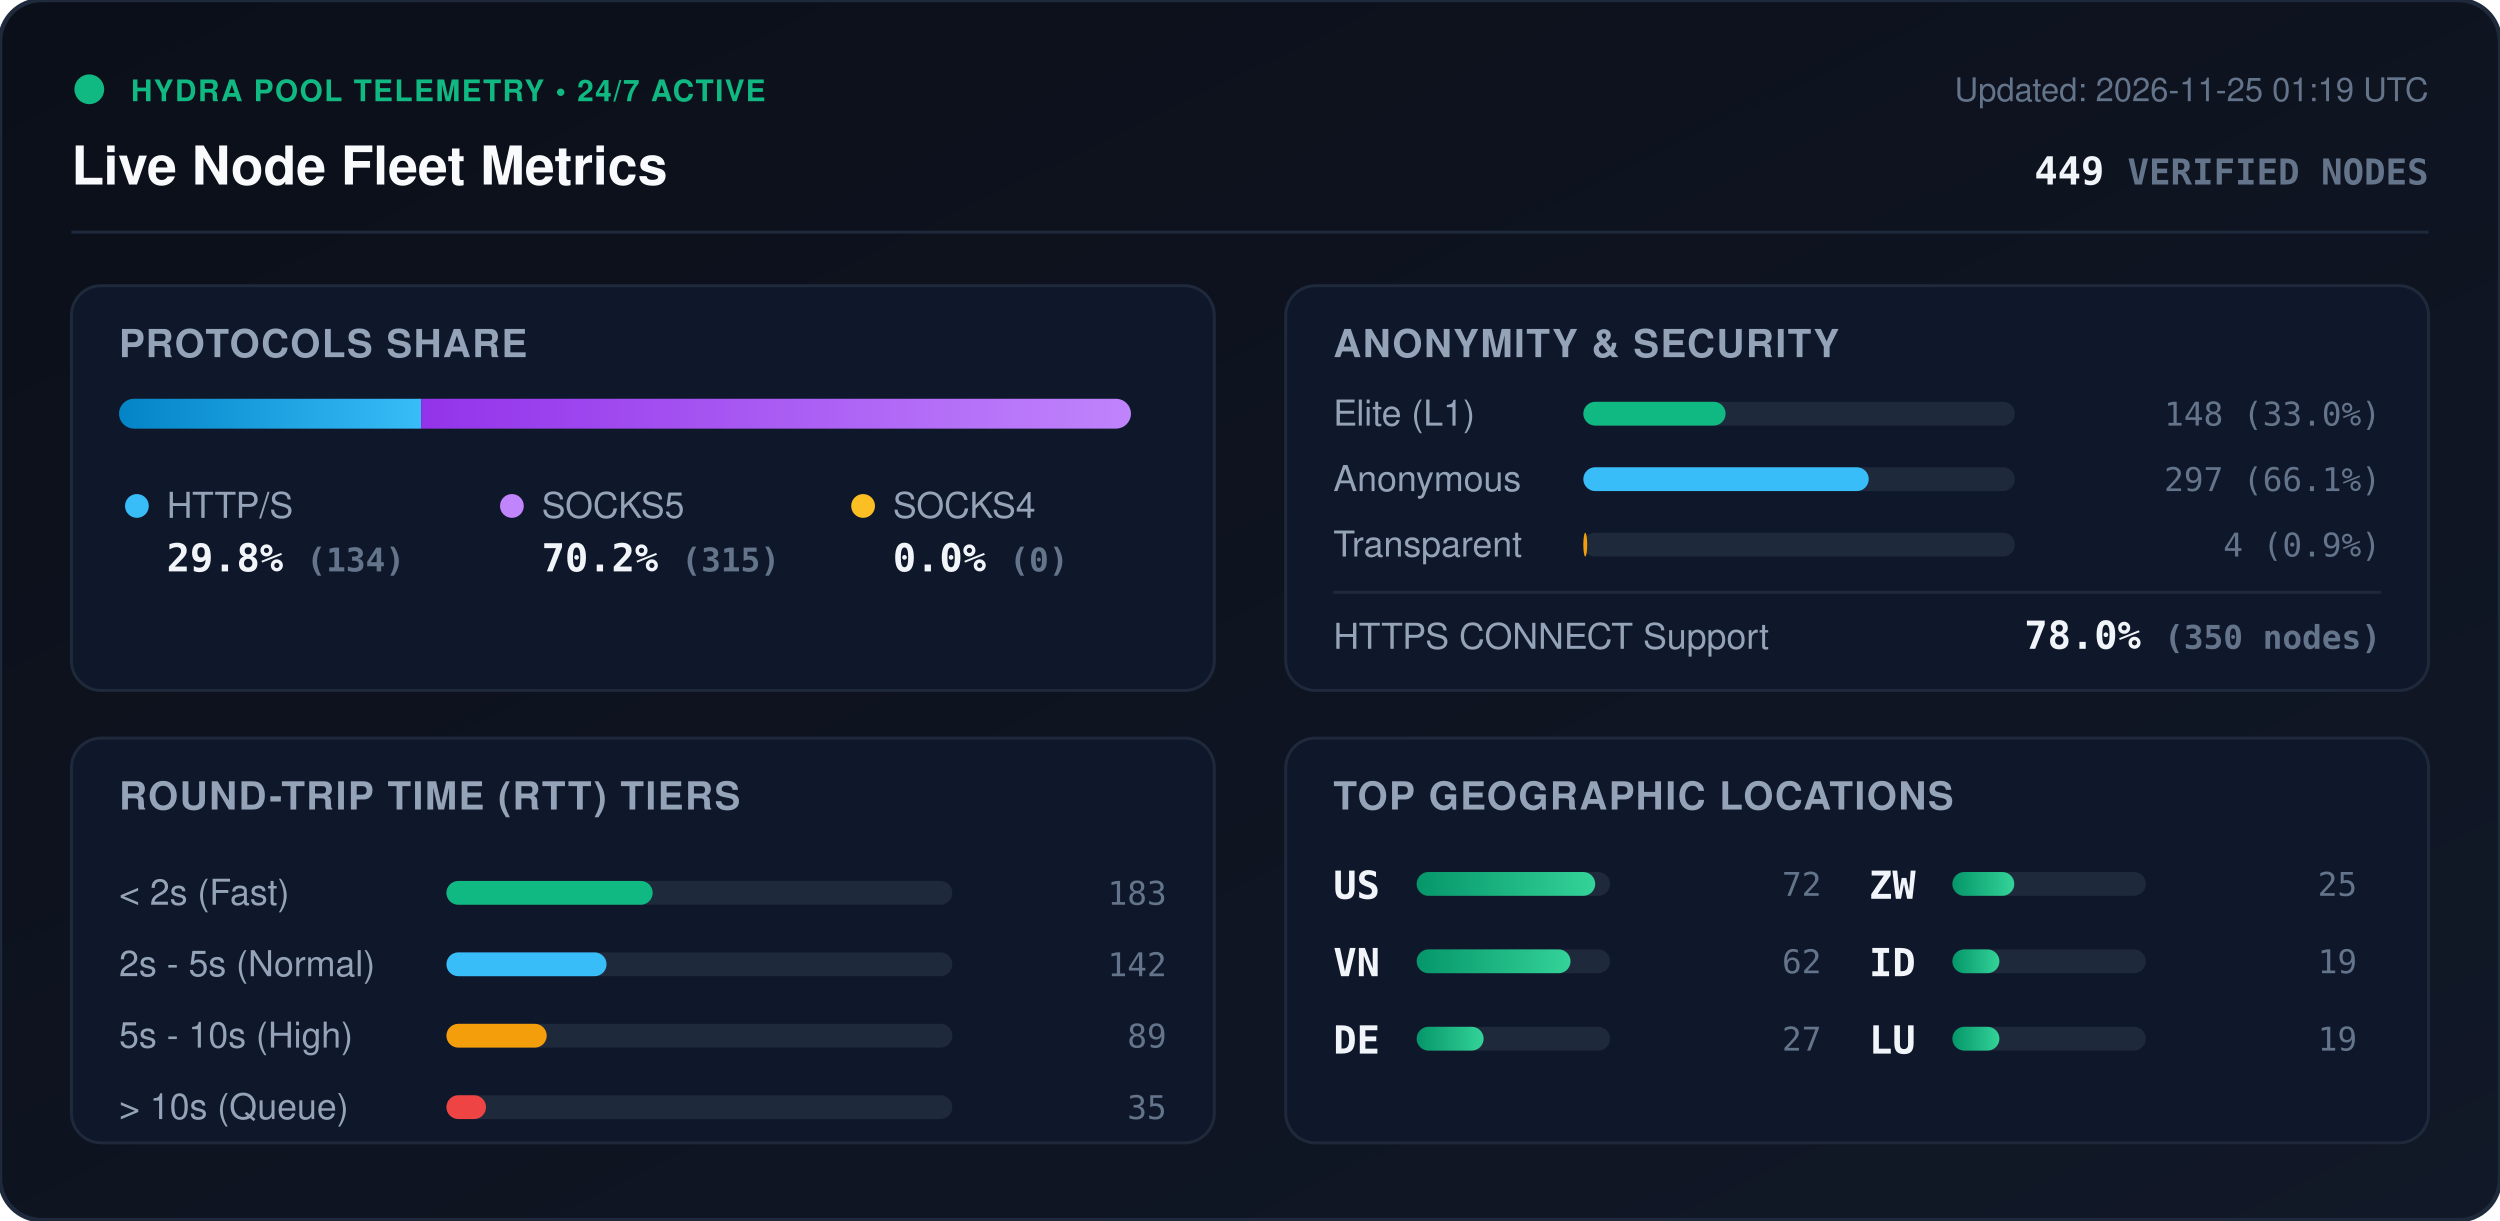
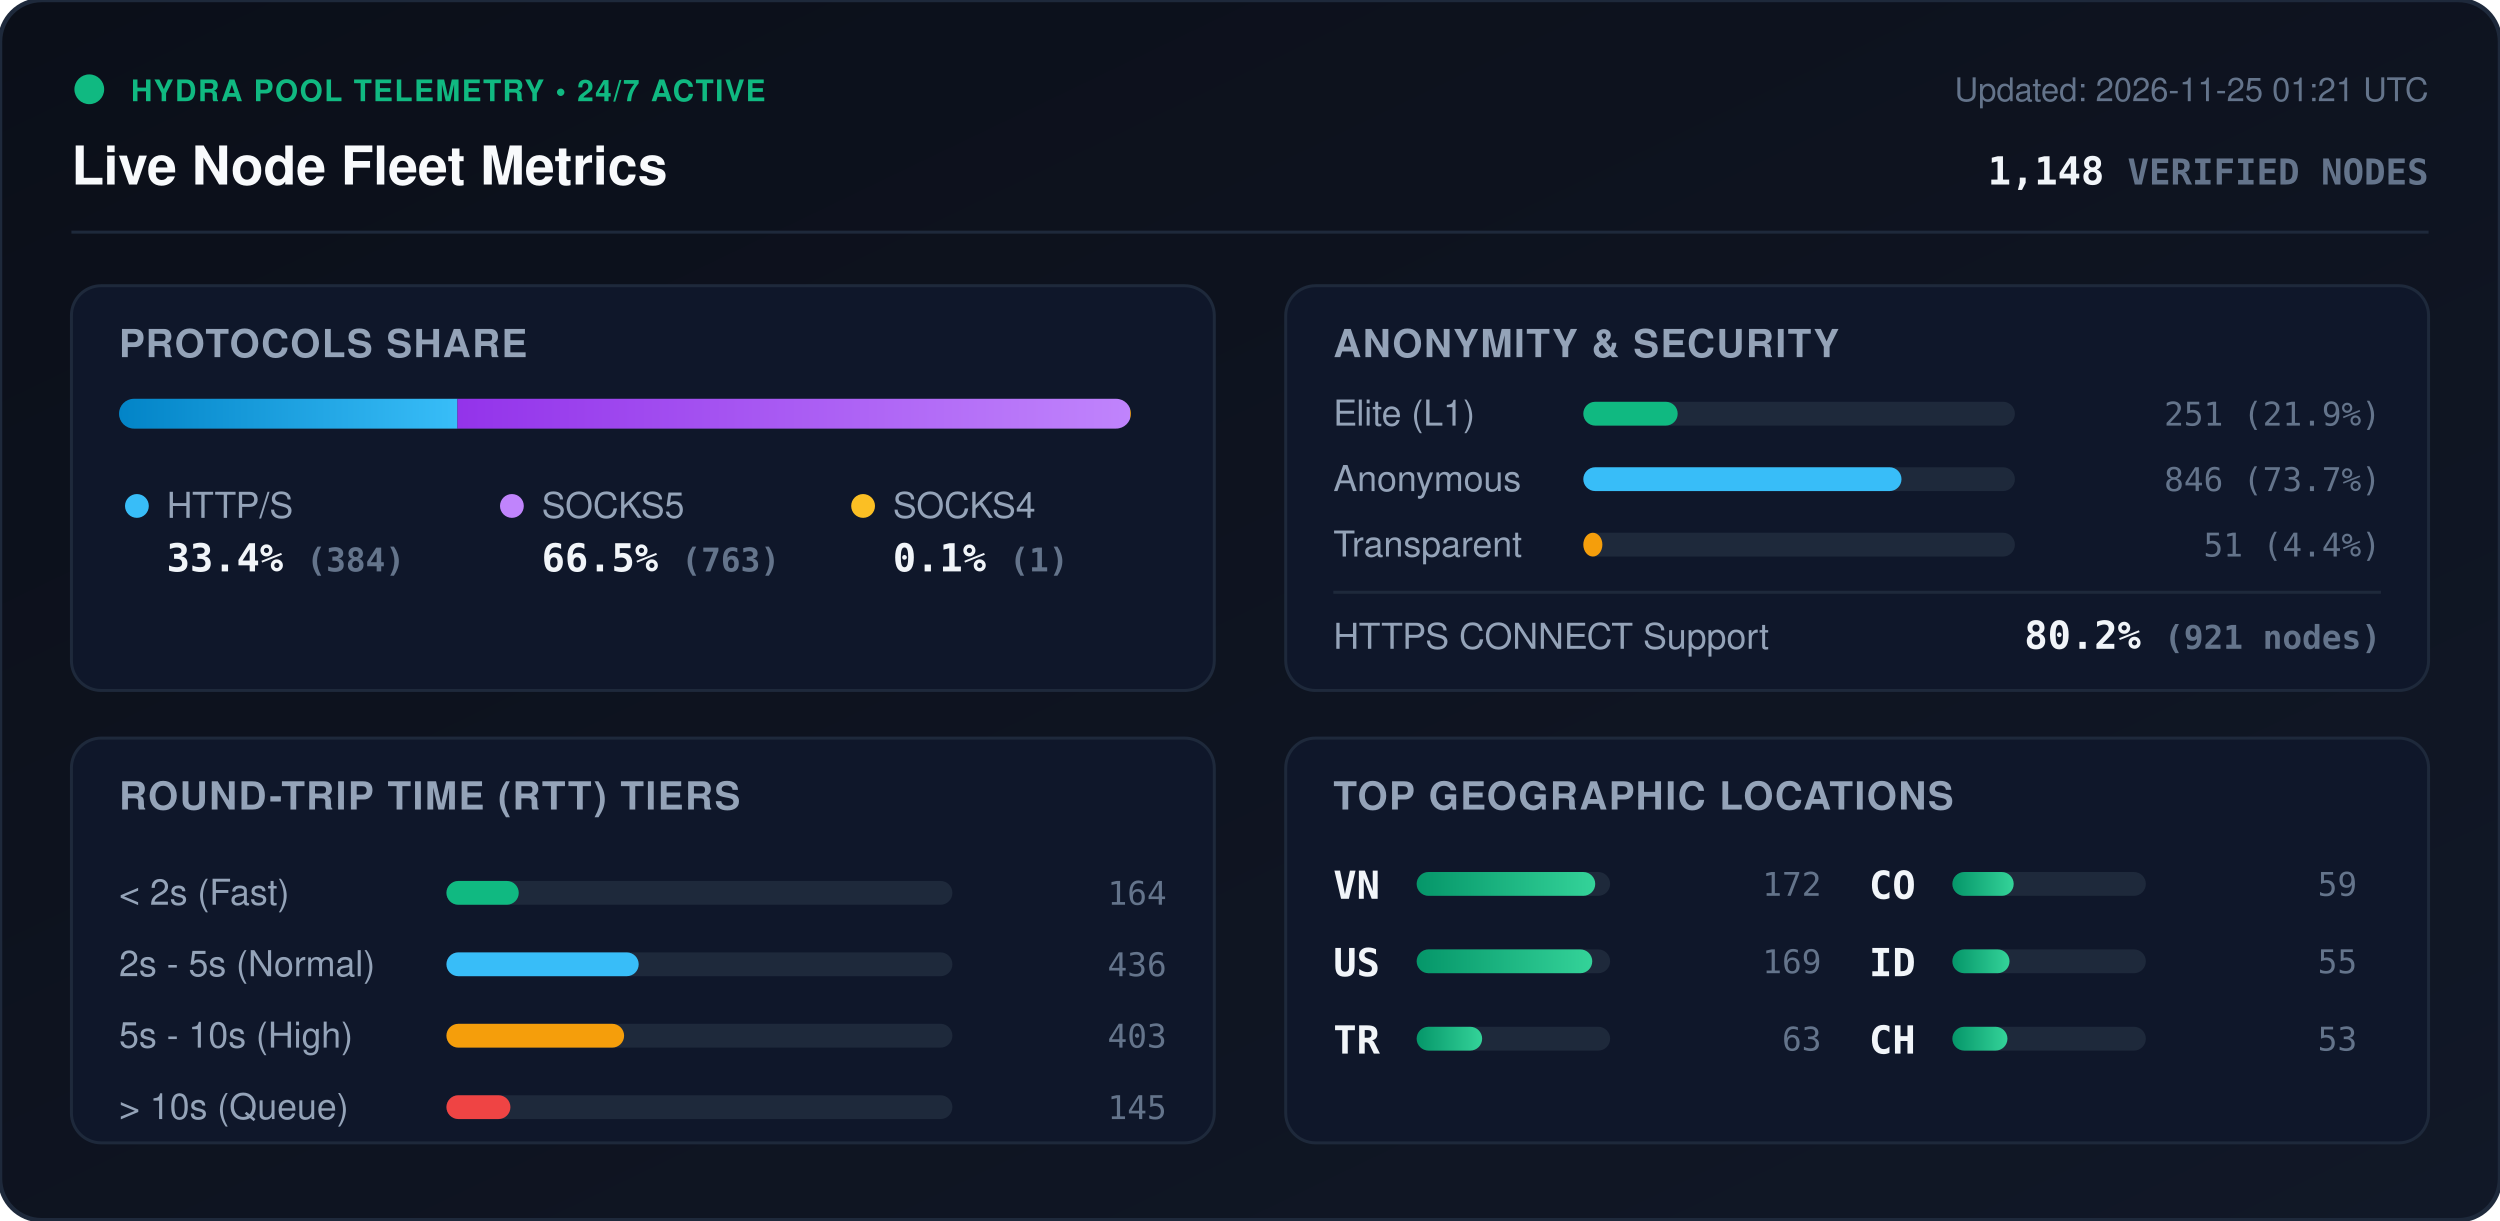
<svg xmlns="http://www.w3.org/2000/svg" viewBox="0 0 840 410" width="840" height="410" style="max-width: 100%; height: auto;">
  <defs>
    <linearGradient id="bg" x1="0%" y1="0%" x2="100%" y2="100%">
      <stop offset="0%" stop-color="#0b0f19" />
      <stop offset="100%" stop-color="#111827" />
    </linearGradient>
    <linearGradient id="bar-http" x1="0%" y1="0%" x2="100%" y2="0%">
      <stop offset="0%" stop-color="#0284c7" />
      <stop offset="100%" stop-color="#38bdf8" />
    </linearGradient>
    <linearGradient id="bar-socks5" x1="0%" y1="0%" x2="100%" y2="0%">
      <stop offset="0%" stop-color="#9333ea" />
      <stop offset="100%" stop-color="#c084fc" />
    </linearGradient>
    <linearGradient id="bar-socks4" x1="0%" y1="0%" x2="100%" y2="0%">
      <stop offset="0%" stop-color="#d97706" />
      <stop offset="100%" stop-color="#fbbf24" />
    </linearGradient>
    <linearGradient id="bar-green" x1="0%" y1="0%" x2="100%" y2="0%">
      <stop offset="0%" stop-color="#059669" />
      <stop offset="100%" stop-color="#34d399" />
    </linearGradient>
    <clipPath id="prog-track-clip">
      <rect width="340.0" height="10" rx="5" />
    </clipPath>
    <style>
      .title { font: 700 18px -apple-system, BlinkMacSystemFont, 'Segoe UI', Helvetica, Arial, sans-serif; fill: #f8fafc; }
      .sub { font: 500 11px -apple-system, BlinkMacSystemFont, 'Segoe UI', Helvetica, Arial, sans-serif; fill: #64748b; }
      .section-hdr { font: 600 13px -apple-system, BlinkMacSystemFont, 'Segoe UI', Helvetica, Arial, sans-serif; fill: #94a3b8; letter-spacing: 0.5px; }
      .metric-val { font: 700 13px -apple-system, BlinkMacSystemFont, 'Segoe UI', Helvetica, Arial, sans-serif; fill: #f1f5f9; }
      .metric-lbl { font: 500 12px -apple-system, BlinkMacSystemFont, 'Segoe UI', Helvetica, Arial, sans-serif; fill: #94a3b8; }
      .badge-txt { font: 700 10px -apple-system, BlinkMacSystemFont, 'Segoe UI', Helvetica, Arial, sans-serif; fill: #10b981; letter-spacing: 0.5px; }
      .mono { font-family: ui-monospace, SFMono-Regular, Menlo, Monaco, Consolas, monospace; }
      .pulse { animation: beacon 2s infinite ease-in-out; }
      @keyframes beacon { 0%, 100% { opacity: 1; } 50% { opacity: 0.35; } }
    </style>
  </defs>
  <rect width="840" height="410" rx="14" fill="url(#bg)" stroke="#1e293b" stroke-width="1.5" />
  <g transform="translate(24, 24)">
    <circle cx="6" cy="6" r="5" fill="#10b981" class="pulse" />
    <text x="20" y="10" class="badge-txt">HYDRA POOL TELEMETRY • 24/7 ACTIVE</text>
    <text x="0" y="38" class="title">Live Node Fleet Metrics</text>
-     <text x="792" y="10" text-anchor="end" class="sub">Updated: 2026-11-25 01:19 UTC</text>
-     <text x="792" y="38" text-anchor="end" class="metric-val mono" fill="#38bdf8">449 <tspan font-size="12" fill="#64748b">VERIFIED NODES</tspan>
+     <text x="792" y="10" text-anchor="end" class="sub">Updated: 2026-11-25 01:21 UTC</text>
+     <text x="792" y="38" text-anchor="end" class="metric-val mono" fill="#38bdf8">1,148 <tspan font-size="12" fill="#64748b">VERIFIED NODES</tspan>
    </text>
  </g>
  <line x1="24" y1="78" x2="816" y2="78" stroke="#1e293b" stroke-width="1" />
  <g transform="translate(24, 96)">
    <rect width="384" height="136" rx="10" fill="#0f172a" stroke="#1e293b" />
    <text x="16" y="24" class="section-hdr">PROTOCOLS SHARE</text>
    <g transform="translate(16, 38)">
      <rect width="340.0" height="10" rx="5" fill="#1e293b" />
      <g clip-path="url(#prog-track-clip)">
-         <rect x="0" width="101.5" height="10" fill="url(#bar-http)" />
-         <rect x="101.5" width="238.5" height="10" fill="url(#bar-socks5)" />
-         <rect x="340.0" width="0.0" height="10" fill="url(#bar-socks4)" />
+         <rect x="0" width="113.7" height="10" fill="url(#bar-http)" />
+         <rect x="113.7" width="226.0" height="10" fill="url(#bar-socks5)" />
+         <rect x="339.7" width="0.3" height="10" fill="url(#bar-socks4)" />
      </g>
    </g>
    <g transform="translate(16, 68)">
      <circle cx="6" cy="6" r="4" fill="#38bdf8" />
      <text x="16" y="10" class="metric-lbl">HTTP/S</text>
-       <text x="16" y="28" class="metric-val mono">29.8% <tspan font-size="11" fill="#64748b">(134)</tspan>
+       <text x="16" y="28" class="metric-val mono">33.4% <tspan font-size="11" fill="#64748b">(384)</tspan>
      </text>
      <circle cx="132" cy="6" r="4" fill="#c084fc" />
      <text x="142" y="10" class="metric-lbl">SOCKS5</text>
-       <text x="142" y="28" class="metric-val mono">70.2% <tspan font-size="11" fill="#64748b">(315)</tspan>
+       <text x="142" y="28" class="metric-val mono">66.5% <tspan font-size="11" fill="#64748b">(763)</tspan>
      </text>
      <circle cx="250" cy="6" r="4" fill="#fbbf24" />
      <text x="260" y="10" class="metric-lbl">SOCKS4</text>
-       <text x="260" y="28" class="metric-val mono">0.0% <tspan font-size="11" fill="#64748b">(0)</tspan>
+       <text x="260" y="28" class="metric-val mono">0.1% <tspan font-size="11" fill="#64748b">(1)</tspan>
      </text>
    </g>
  </g>
  <g transform="translate(432, 96)">
    <rect width="384" height="136" rx="10" fill="#0f172a" stroke="#1e293b" />
    <text x="16" y="24" class="section-hdr">ANONYMITY &amp; SECURITY</text>
    <text x="16" y="47" class="metric-lbl">Elite (L1)</text>
    <rect x="100" y="39" width="145.0" height="8" rx="4" fill="#1e293b" />
-     <rect x="100" y="39" width="47.8" height="8" rx="4" fill="#10b981" />
-     <text x="368" y="47" text-anchor="end" class="mono sub" fill="#e2e8f0">148 (33.0%)</text>
+     <rect x="100" y="39" width="31.7" height="8" rx="4" fill="#10b981" />
+     <text x="368" y="47" text-anchor="end" class="mono sub" fill="#e2e8f0">251 (21.9%)</text>
    <text x="16" y="69" class="metric-lbl">Anonymous</text>
    <rect x="100" y="61" width="145.0" height="8" rx="4" fill="#1e293b" />
-     <rect x="100" y="61" width="95.9" height="8" rx="4" fill="#38bdf8" />
-     <text x="368" y="69" text-anchor="end" class="mono sub" fill="#e2e8f0">297 (66.1%)</text>
+     <rect x="100" y="61" width="106.9" height="8" rx="4" fill="#38bdf8" />
+     <text x="368" y="69" text-anchor="end" class="mono sub" fill="#e2e8f0">846 (73.7%)</text>
    <text x="16" y="91" class="metric-lbl">Transparent</text>
    <rect x="100" y="83" width="145.0" height="8" rx="4" fill="#1e293b" />
-     <rect x="100" y="83" width="1.3" height="8" rx="4" fill="#f59e0b" />
-     <text x="368" y="91" text-anchor="end" class="mono sub" fill="#e2e8f0">4 (0.9%)</text>
+     <rect x="100" y="83" width="6.4" height="8" rx="4" fill="#f59e0b" />
+     <text x="368" y="91" text-anchor="end" class="mono sub" fill="#e2e8f0">51 (4.4%)</text>
    <line x1="16" y1="103" x2="368" y2="103" stroke="#1e293b" stroke-width="1" />
    <text x="16" y="122" class="metric-lbl">HTTPS CONNECT Support</text>
-     <text x="368" y="122" text-anchor="end" class="metric-val mono" fill="#34d399">78.0% <tspan font-size="11" fill="#64748b">(350 nodes)</tspan>
+     <text x="368" y="122" text-anchor="end" class="metric-val mono" fill="#34d399">80.2% <tspan font-size="11" fill="#64748b">(921 nodes)</tspan>
    </text>
  </g>
  <g transform="translate(24, 248)">
    <rect width="384" height="136" rx="10" fill="#0f172a" stroke="#1e293b" />
    <text x="16" y="24" class="section-hdr">ROUND-TRIP TIME (RTT) TIERS</text>
    <g transform="translate(16, 42)">
      <text x="0" y="14" class="metric-lbl">&lt; 2s (Fast)</text>
      <rect x="110" y="6" width="170" height="8" rx="4" fill="#1e293b" />
-       <rect x="110" y="6" width="69.3" height="8" rx="4" fill="#10b981" />
-       <text x="352" y="14" text-anchor="end" class="mono sub">183</text>
+       <rect x="110" y="6" width="24.3" height="8" rx="4" fill="#10b981" />
+       <text x="352" y="14" text-anchor="end" class="mono sub">164</text>
      <text x="0" y="38" class="metric-lbl">2s - 5s (Normal)</text>
      <rect x="110" y="30" width="170" height="8" rx="4" fill="#1e293b" />
-       <rect x="110" y="30" width="53.8" height="8" rx="4" fill="#38bdf8" />
-       <text x="352" y="38" text-anchor="end" class="mono sub">142</text>
+       <rect x="110" y="30" width="64.6" height="8" rx="4" fill="#38bdf8" />
+       <text x="352" y="38" text-anchor="end" class="mono sub">436</text>
      <text x="0" y="62" class="metric-lbl">5s - 10s (High)</text>
      <rect x="110" y="54" width="170" height="8" rx="4" fill="#1e293b" />
-       <rect x="110" y="54" width="33.7" height="8" rx="4" fill="#f59e0b" />
-       <text x="352" y="62" text-anchor="end" class="mono sub">89</text>
+       <rect x="110" y="54" width="59.7" height="8" rx="4" fill="#f59e0b" />
+       <text x="352" y="62" text-anchor="end" class="mono sub">403</text>
      <text x="0" y="86" class="metric-lbl">&gt; 10s (Queue)</text>
      <rect x="110" y="78" width="170" height="8" rx="4" fill="#1e293b" />
-       <rect x="110" y="78" width="13.3" height="8" rx="4" fill="#ef4444" />
-       <text x="352" y="86" text-anchor="end" class="mono sub">35</text>
+       <rect x="110" y="78" width="21.5" height="8" rx="4" fill="#ef4444" />
+       <text x="352" y="86" text-anchor="end" class="mono sub">145</text>
    </g>
  </g>
  <g transform="translate(432, 248)">
    <rect width="384" height="136" rx="10" fill="#0f172a" stroke="#1e293b" />
    <text x="16" y="24" class="section-hdr">TOP GEOGRAPHIC LOCATIONS</text>
    <g transform="translate(16, 42)">
      <g transform="translate(0, 0)">
+         <text x="0" y="12" class="mono metric-val" font-size="12">VN</text>
+         <rect x="28" y="3" width="65" height="8" rx="4" fill="#1e293b" />
+         <rect x="28" y="3" width="60.0" height="8" rx="4" fill="url(#bar-green)" />
+         <text x="164" y="11" text-anchor="end" class="mono sub">172</text>
+       </g>
+       <g transform="translate(0, 26)">
        <text x="0" y="12" class="mono metric-val" font-size="12">US</text>
        <rect x="28" y="3" width="65" height="8" rx="4" fill="#1e293b" />
-         <rect x="28" y="3" width="60.0" height="8" rx="4" fill="url(#bar-green)" />
-         <text x="164" y="11" text-anchor="end" class="mono sub">72</text>
-       </g>
-       <g transform="translate(0, 26)">
-         <text x="0" y="12" class="mono metric-val" font-size="12">VN</text>
-         <rect x="28" y="3" width="65" height="8" rx="4" fill="#1e293b" />
-         <rect x="28" y="3" width="51.7" height="8" rx="4" fill="url(#bar-green)" />
-         <text x="164" y="11" text-anchor="end" class="mono sub">62</text>
+         <rect x="28" y="3" width="59.0" height="8" rx="4" fill="url(#bar-green)" />
+         <text x="164" y="11" text-anchor="end" class="mono sub">169</text>
      </g>
      <g transform="translate(0, 52)">
-         <text x="0" y="12" class="mono metric-val" font-size="12">DE</text>
+         <text x="0" y="12" class="mono metric-val" font-size="12">TR</text>
        <rect x="28" y="3" width="65" height="8" rx="4" fill="#1e293b" />
-         <rect x="28" y="3" width="22.5" height="8" rx="4" fill="url(#bar-green)" />
-         <text x="164" y="11" text-anchor="end" class="mono sub">27</text>
+         <rect x="28" y="3" width="22.0" height="8" rx="4" fill="url(#bar-green)" />
+         <text x="164" y="11" text-anchor="end" class="mono sub">63</text>
      </g>
      <g transform="translate(180, 0)">
-         <text x="0" y="12" class="mono metric-val" font-size="12">ZW</text>
+         <text x="0" y="12" class="mono metric-val" font-size="12">CO</text>
        <rect x="28" y="3" width="65" height="8" rx="4" fill="#1e293b" />
-         <rect x="28" y="3" width="20.8" height="8" rx="4" fill="url(#bar-green)" />
-         <text x="164" y="11" text-anchor="end" class="mono sub">25</text>
+         <rect x="28" y="3" width="20.6" height="8" rx="4" fill="url(#bar-green)" />
+         <text x="164" y="11" text-anchor="end" class="mono sub">59</text>
      </g>
      <g transform="translate(180, 26)">
        <text x="0" y="12" class="mono metric-val" font-size="12">ID</text>
        <rect x="28" y="3" width="65" height="8" rx="4" fill="#1e293b" />
-         <rect x="28" y="3" width="15.8" height="8" rx="4" fill="url(#bar-green)" />
-         <text x="164" y="11" text-anchor="end" class="mono sub">19</text>
+         <rect x="28" y="3" width="19.2" height="8" rx="4" fill="url(#bar-green)" />
+         <text x="164" y="11" text-anchor="end" class="mono sub">55</text>
      </g>
      <g transform="translate(180, 52)">
-         <text x="0" y="12" class="mono metric-val" font-size="12">LU</text>
+         <text x="0" y="12" class="mono metric-val" font-size="12">CH</text>
        <rect x="28" y="3" width="65" height="8" rx="4" fill="#1e293b" />
-         <rect x="28" y="3" width="15.8" height="8" rx="4" fill="url(#bar-green)" />
-         <text x="164" y="11" text-anchor="end" class="mono sub">19</text>
+         <rect x="28" y="3" width="18.5" height="8" rx="4" fill="url(#bar-green)" />
+         <text x="164" y="11" text-anchor="end" class="mono sub">53</text>
      </g>
    </g>
  </g>
</svg>
